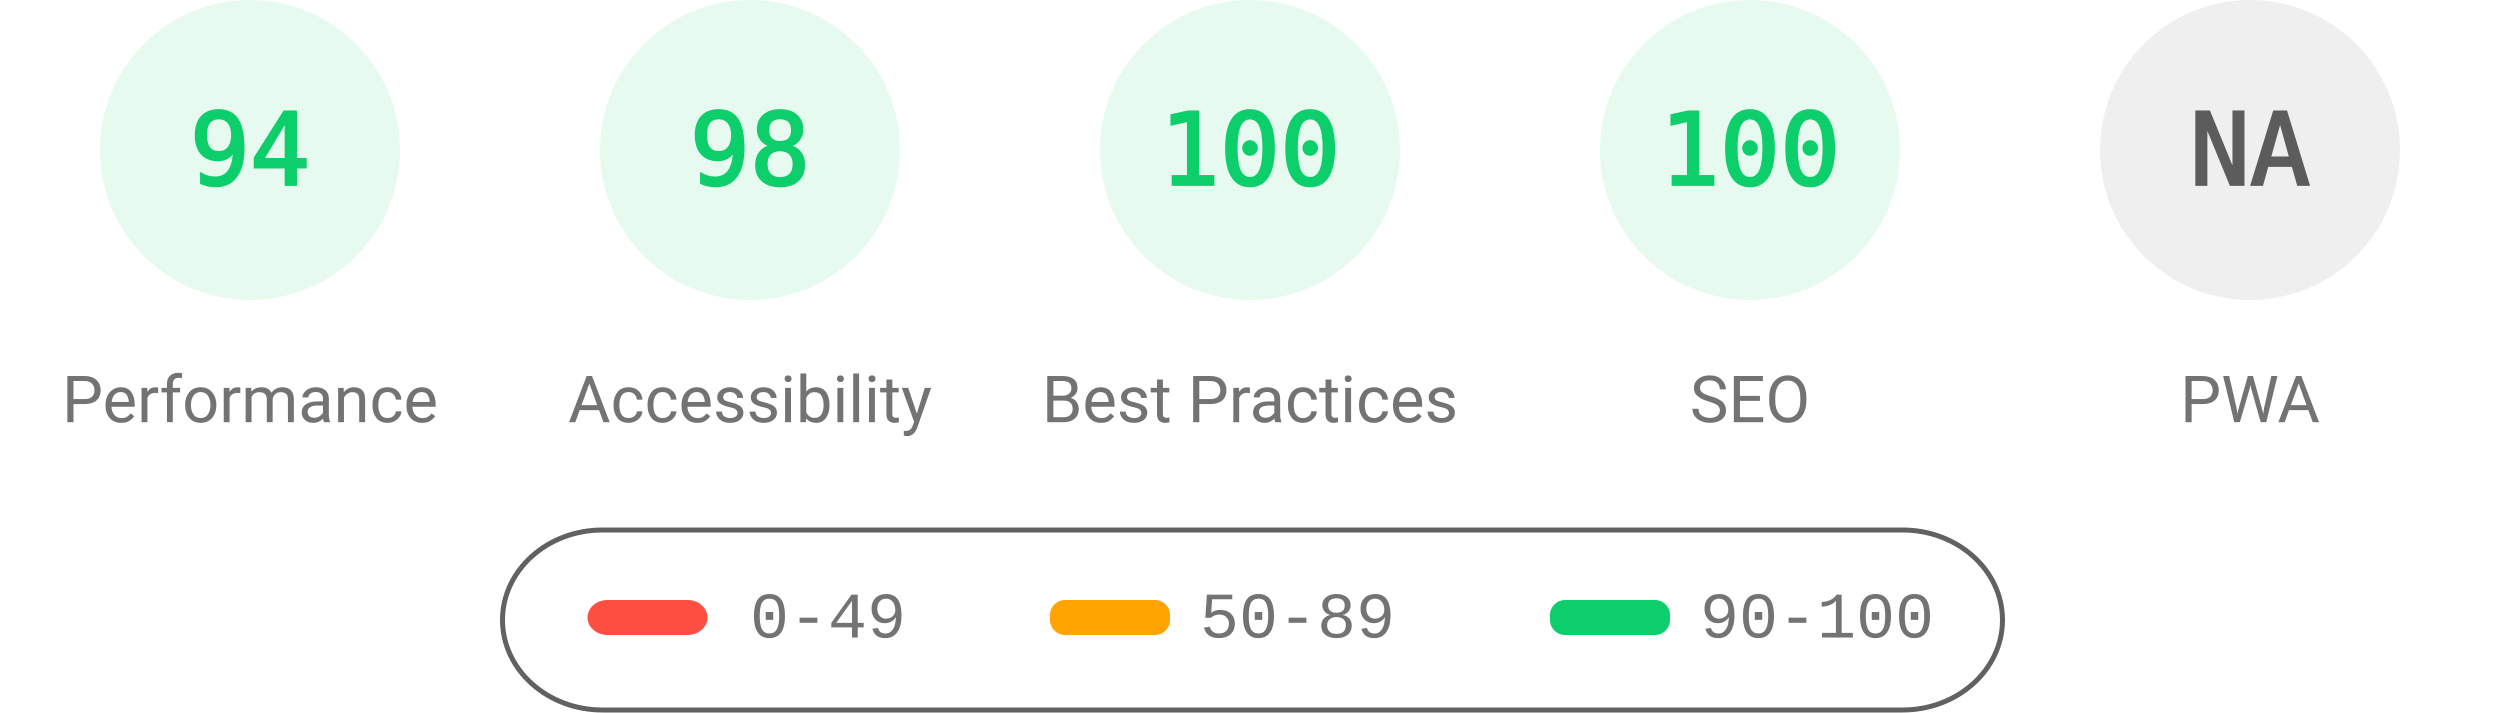
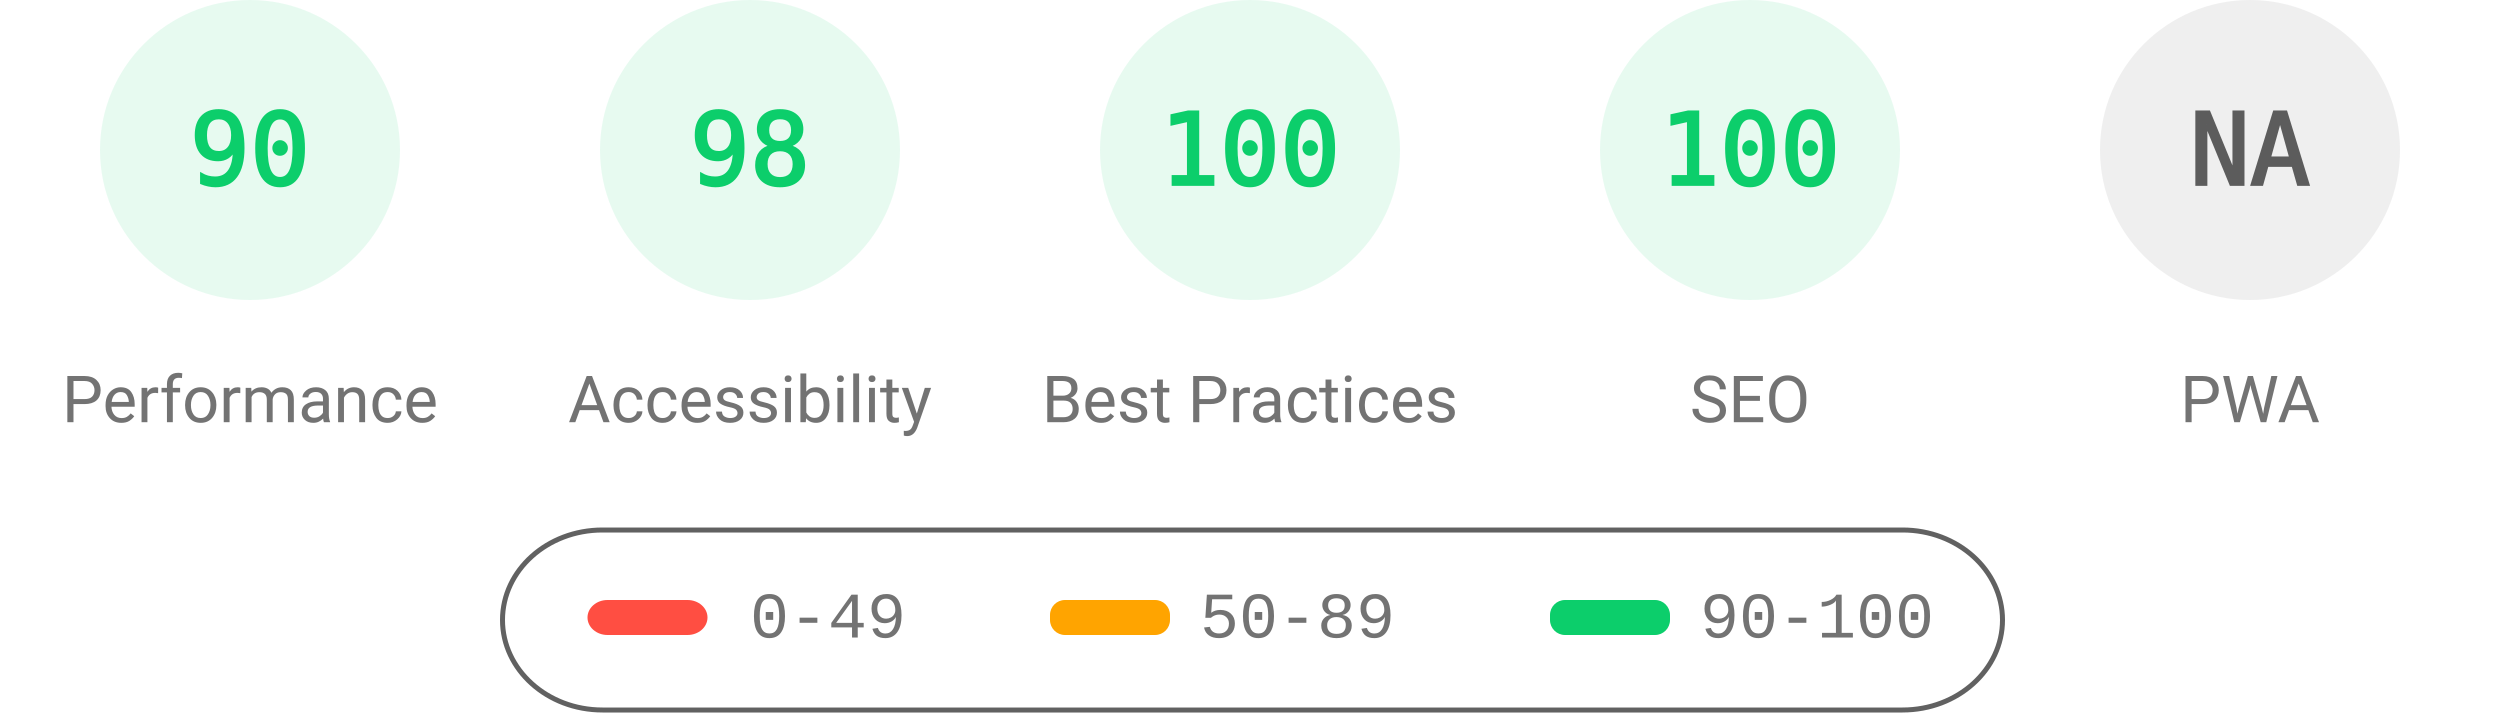
<svg xmlns="http://www.w3.org/2000/svg" fill="none" width="1000" height="285">
  <style>.gauge-base{opacity:.1}.gauge-arc{fill:none;animation-delay:250ms;stroke-linecap:round;transform:rotate(-90deg);transform-origin:100px 60px;animation:load-gauge 1s ease forwards}.guage-text{font-size:40px;font-family:monospace;text-align:center}.guage-red{color:#ff4e42;fill:#ff4e42;stroke:#ff4e42}.guage-orange{color:#ffa400;fill:#ffa400;stroke:#ffa400}.guage-green{color:#0cce6b;fill:#0cce6b;stroke:#0cce6b}.guage-undefined{color:#5c5c5c;fill:#5c5c5c;stroke:#5c5c5c}.guage-title{color:#737373;fill:#737373;stroke:none;font-size:26px;line-height:26px;font-family:Roboto,Halvetica,Arial,sans-serif}@keyframes load-gauge{from{stroke-dasharray:0 352.858}}</style>
  <svg class="guage-div guage-perf guage-green" viewBox="0 0 200 200" width="200" height="200">
    <circle class="gauge-base" r="56" cx="100" cy="60" stroke-width="8" />
-     <circle class="gauge-arc guage-arc-1" r="56" cx="100" cy="60" stroke-width="8" style="stroke-dasharray:330.747,351.858" />
-     <text class="guage-text" x="100" y="60" alignment-baseline="central" dominant-baseline="central" text-anchor="middle">94</text>
+     <circle class="gauge-arc guage-arc-1" r="56" cx="100" cy="60" stroke-width="8" style="stroke-dasharray:316.672,351.858" />
+     <text class="guage-text" x="100" y="60" alignment-baseline="central" dominant-baseline="central" text-anchor="middle">90</text>
    <text class="guage-title" x="100" y="160" alignment-baseline="central" dominant-baseline="central" text-anchor="middle">Performance</text>
  </svg>
  <svg class="guage-div guage-acc guage-green" viewBox="0 0 200 200" width="200" height="200" x="200">
    <circle class="gauge-base" r="56" cx="100" cy="60" stroke-width="8" />
    <circle class="gauge-arc guage-arc-2" r="56" cx="100" cy="60" stroke-width="8" style="stroke-dasharray:344.821,351.858" />
    <text class="guage-text" x="100" y="60" alignment-baseline="central" dominant-baseline="central" text-anchor="middle">98</text>
    <text class="guage-title" x="100" y="160" alignment-baseline="central" dominant-baseline="central" text-anchor="middle">Accessibility</text>
  </svg>
  <svg class="guage-div guage-best guage-green" viewBox="0 0 200 200" width="200" height="200" x="400">
    <circle class="gauge-base" r="56" cx="100" cy="60" stroke-width="8" />
    <circle class="gauge-arc guage-arc-3" r="56" cx="100" cy="60" stroke-width="8" style="stroke-dasharray:351.858,351.858" />
    <text class="guage-text" x="100" y="60" alignment-baseline="central" dominant-baseline="central" text-anchor="middle">100</text>
    <text class="guage-title" x="100" y="160" alignment-baseline="central" dominant-baseline="central" text-anchor="middle">Best Practices</text>
  </svg>
  <svg class="guage-div guage-seo guage-green" viewBox="0 0 200 200" width="200" height="200" x="600">
    <circle class="gauge-base" r="56" cx="100" cy="60" stroke-width="8" />
    <circle class="gauge-arc guage-arc-4" r="56" cx="100" cy="60" stroke-width="8" style="stroke-dasharray:351.858,351.858" />
    <text class="guage-text" x="100" y="60" alignment-baseline="central" dominant-baseline="central" text-anchor="middle">100</text>
    <text class="guage-title" x="100" y="160" alignment-baseline="central" dominant-baseline="central" text-anchor="middle">SEO</text>
  </svg>
  <svg class="guage-div guage-pwa guage-undefined" viewBox="0 0 200 200" width="200" height="200" x="800">
    <circle class="gauge-base" r="56" cx="100" cy="60" stroke-width="8" />
    <circle class="gauge-arc guage-arc-4" r="56" cx="100" cy="60" stroke-width="8" style="stroke-dasharray:351.858,351.858" />
    <text class="guage-text" x="100" y="60" alignment-baseline="central" dominant-baseline="central" text-anchor="middle">NA</text>
    <text class="guage-title" x="100" y="160" alignment-baseline="central" dominant-baseline="central" text-anchor="middle">PWA</text>
  </svg>
  <svg width="604" height="76" x="200" y="210">
    <path fill="none" id="canvas_background" d="M-1-1h604v80H-1z" />
    <rect fill-opacity="0" stroke="#616161" stroke-width="2" rx="40" id="svg_2" height="72" width="600" y="2" x="1" fill="#000" />
    <rect stroke="#000" rx="8" id="svg_3" height="14" width="48" y="30" x="35" stroke-opacity="null" stroke-width="0" fill="#ff4e42" />
    <rect stroke="#000" rx="6" id="svg_4" height="14" width="48" y="30" x="220" stroke-opacity="null" stroke-width="0" fill="#ffa400" />
    <rect stroke="#000" rx="6" id="svg_5" height="14" width="48" y="30" x="420" stroke-opacity="null" stroke-width="0" fill="#0cce6b" />
    <text xml:space="preserve" text-anchor="start" font-family="'Courier New', Courier, monospace" font-size="26" id="svg_6" y="45" x="100" stroke-opacity="null" stroke-width="0" stroke="#000" fill="#737373">0-49</text>
    <text xml:space="preserve" text-anchor="start" font-family="'Courier New', Courier, monospace" font-size="26" id="svg_7" y="45" x="280" stroke-opacity="null" stroke-width="0" stroke="#000" fill="#737373">50-89</text>
    <text xml:space="preserve" text-anchor="start" font-family="'Courier New', Courier, monospace" font-size="26" id="svg_8" y="45" x="480" stroke-opacity="null" stroke-width="0" stroke="#000" fill="#737373">90-100</text>
  </svg>
</svg>
